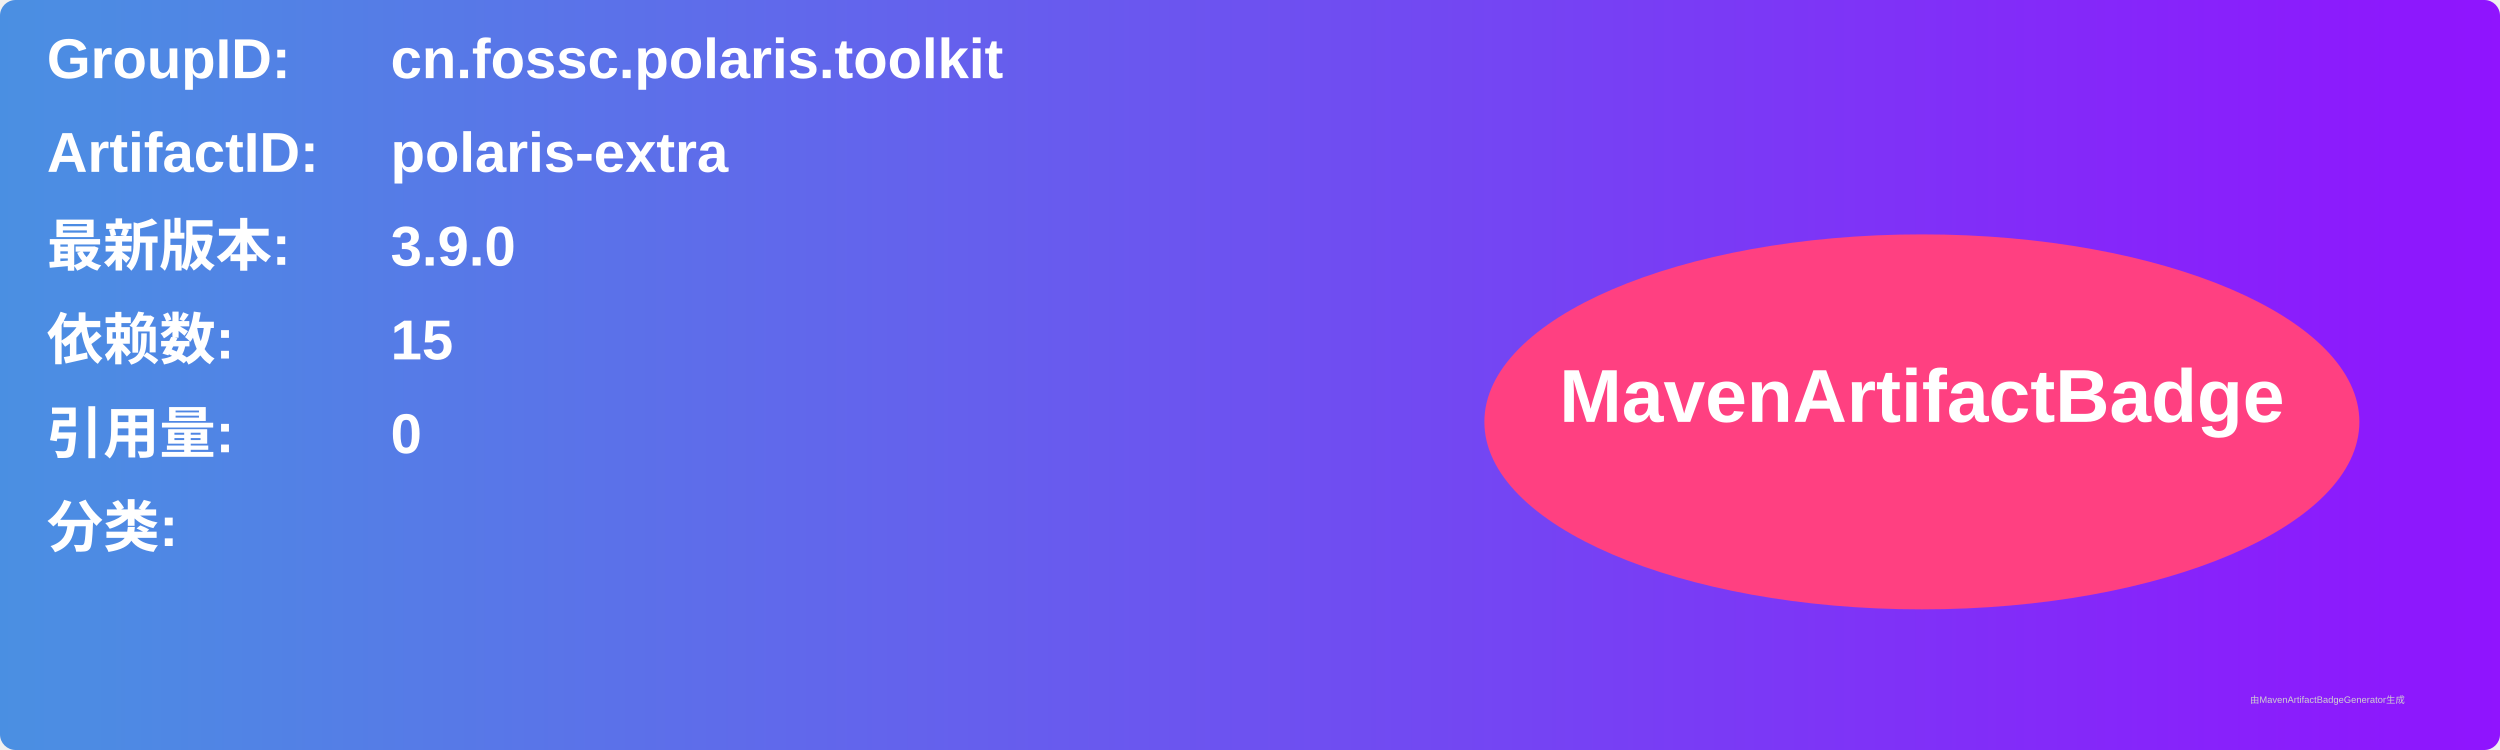
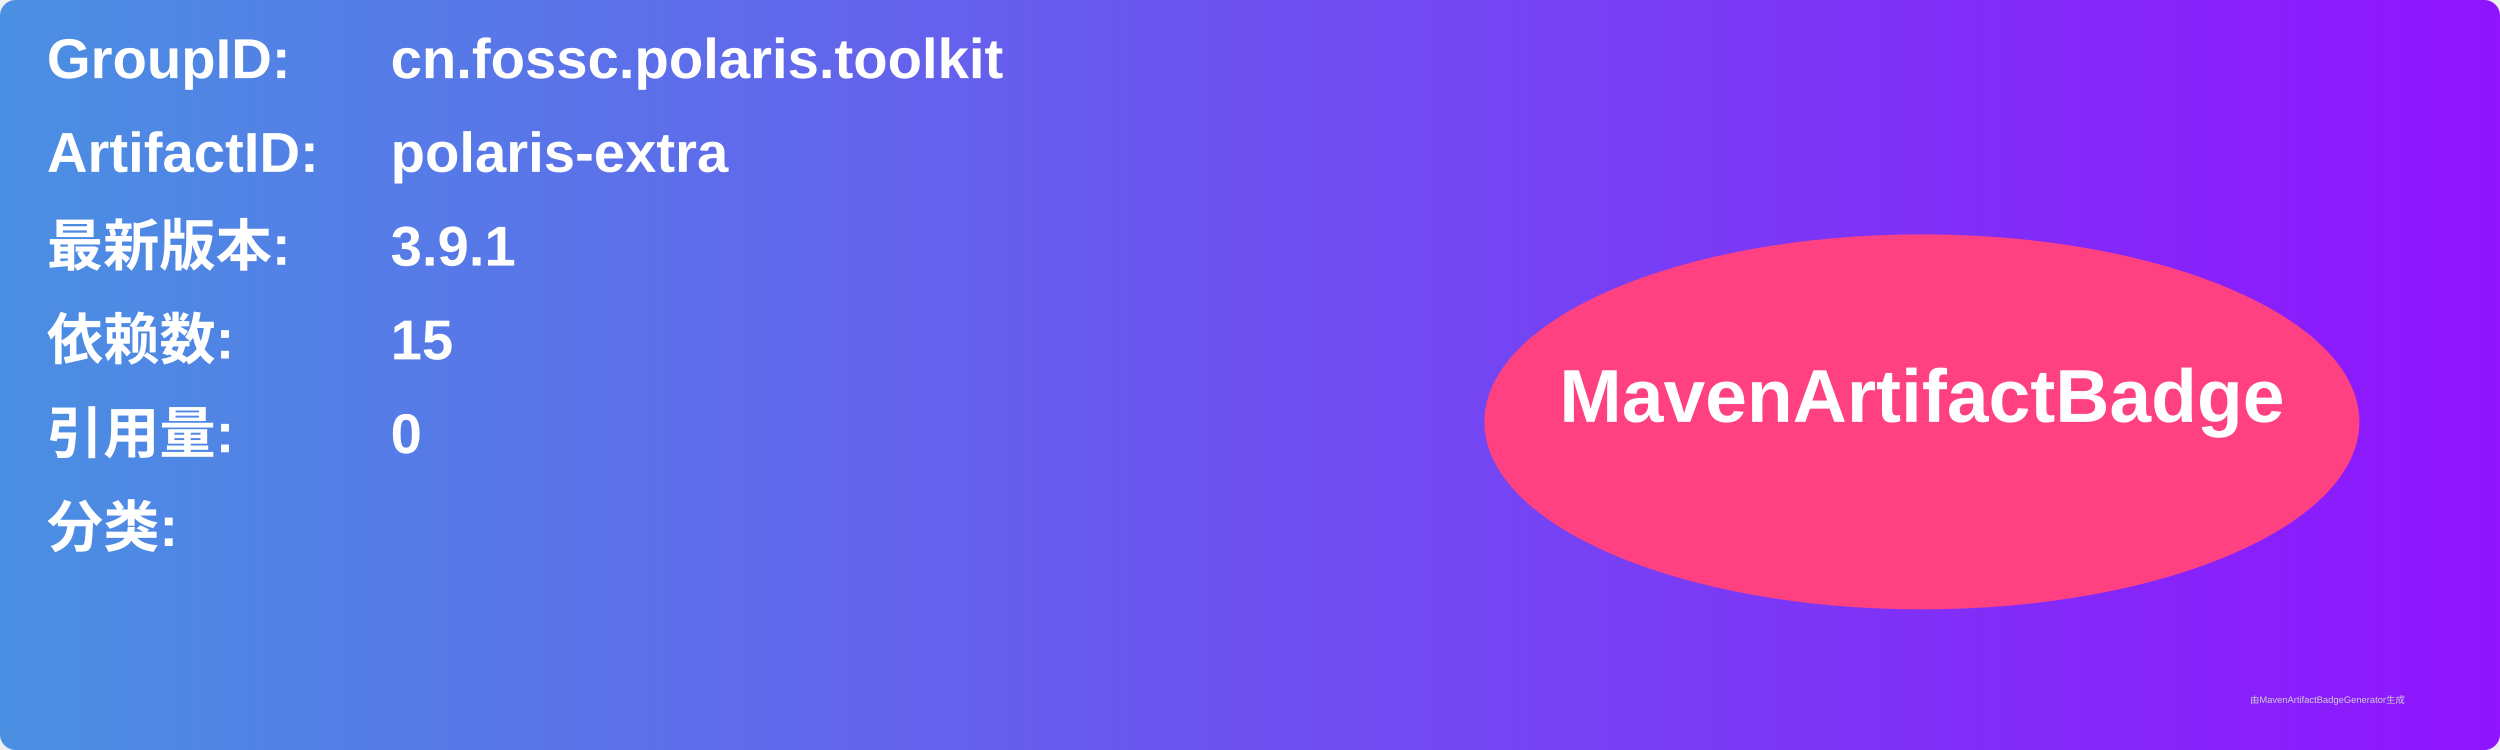
<svg xmlns="http://www.w3.org/2000/svg" width="800" height="240" viewBox="0 0 800 240">
  <linearGradient id="grad" x1="0%" y1="0%" x2="100%" y2="0%">
    <stop offset="0%" stop-color="#4a90e2" />
    <stop offset="100%" stop-color="#9013fe" />
  </linearGradient>
  <rect width="100%" height="100%" rx="5" ry="5" fill="url(#grad)" />
  <g transform="translate(15, 15)">
    <text x="0" y="10" font-family="Arial" font-size="18" fill="white" font-weight="bold" width="260">GroupID:</text>
    <text x="110" y="10" font-family="Arial" font-size="18" fill="white" font-weight="bold" width="460">cn.fossc.polaris.toolkit</text>
    <text x="0" y="40" font-family="Arial" font-size="18" fill="white" font-weight="bold" width="260">ArtifactID:</text>
    <text x="110" y="40" font-family="Arial" font-size="18" fill="white" font-weight="bold" width="460">polaris-extra</text>
    <text x="0" y="70" font-family="Arial" font-size="18" fill="white" font-weight="bold">最新版本:</text>
    <text x="110" y="70" font-family="Arial" font-size="18" fill="white" font-weight="bold">
-       <tspan font-weight="bold">3.9.0</tspan>
+       <tspan font-weight="bold">3.9.1</tspan>
    </text>
    <text x="0" y="100" font-family="Arial" font-size="18" fill="white" font-weight="bold">依赖数: </text>
    <text x="110" y="100" font-family="Arial" font-size="18" fill="white">
      <tspan font-weight="bold">15</tspan>
    </text>
    <text x="0" y="130" font-family="Arial" font-size="18" fill="white" font-weight="bold">引用量: </text>
    <text x="110" y="130" font-family="Arial" font-size="18" fill="white">
      <tspan font-weight="bold">0</tspan>
    </text>
    <text x="0" y="160" font-family="Arial" font-size="18" fill="white" font-weight="bold">分类:</text>
    <text x="10" y="190" font-family="Arial" font-size="10" fill="white">
      <tspan font-weight="bold" />
    </text>
    <ellipse cx="600" cy="120" rx="140" ry="60" fill="#ff4081" />
    <text x="600" y="120" text-anchor="middle" font-family="Arial" font-size="24" fill="white" font-weight="bold">MavenArtifactBadge</text>
  </g>
  <text x="720" y="225" font-family="Arial" font-size="3" fill="#d0d0d0">由MavenArtifactBadgeGenerator生成</text>
</svg>
